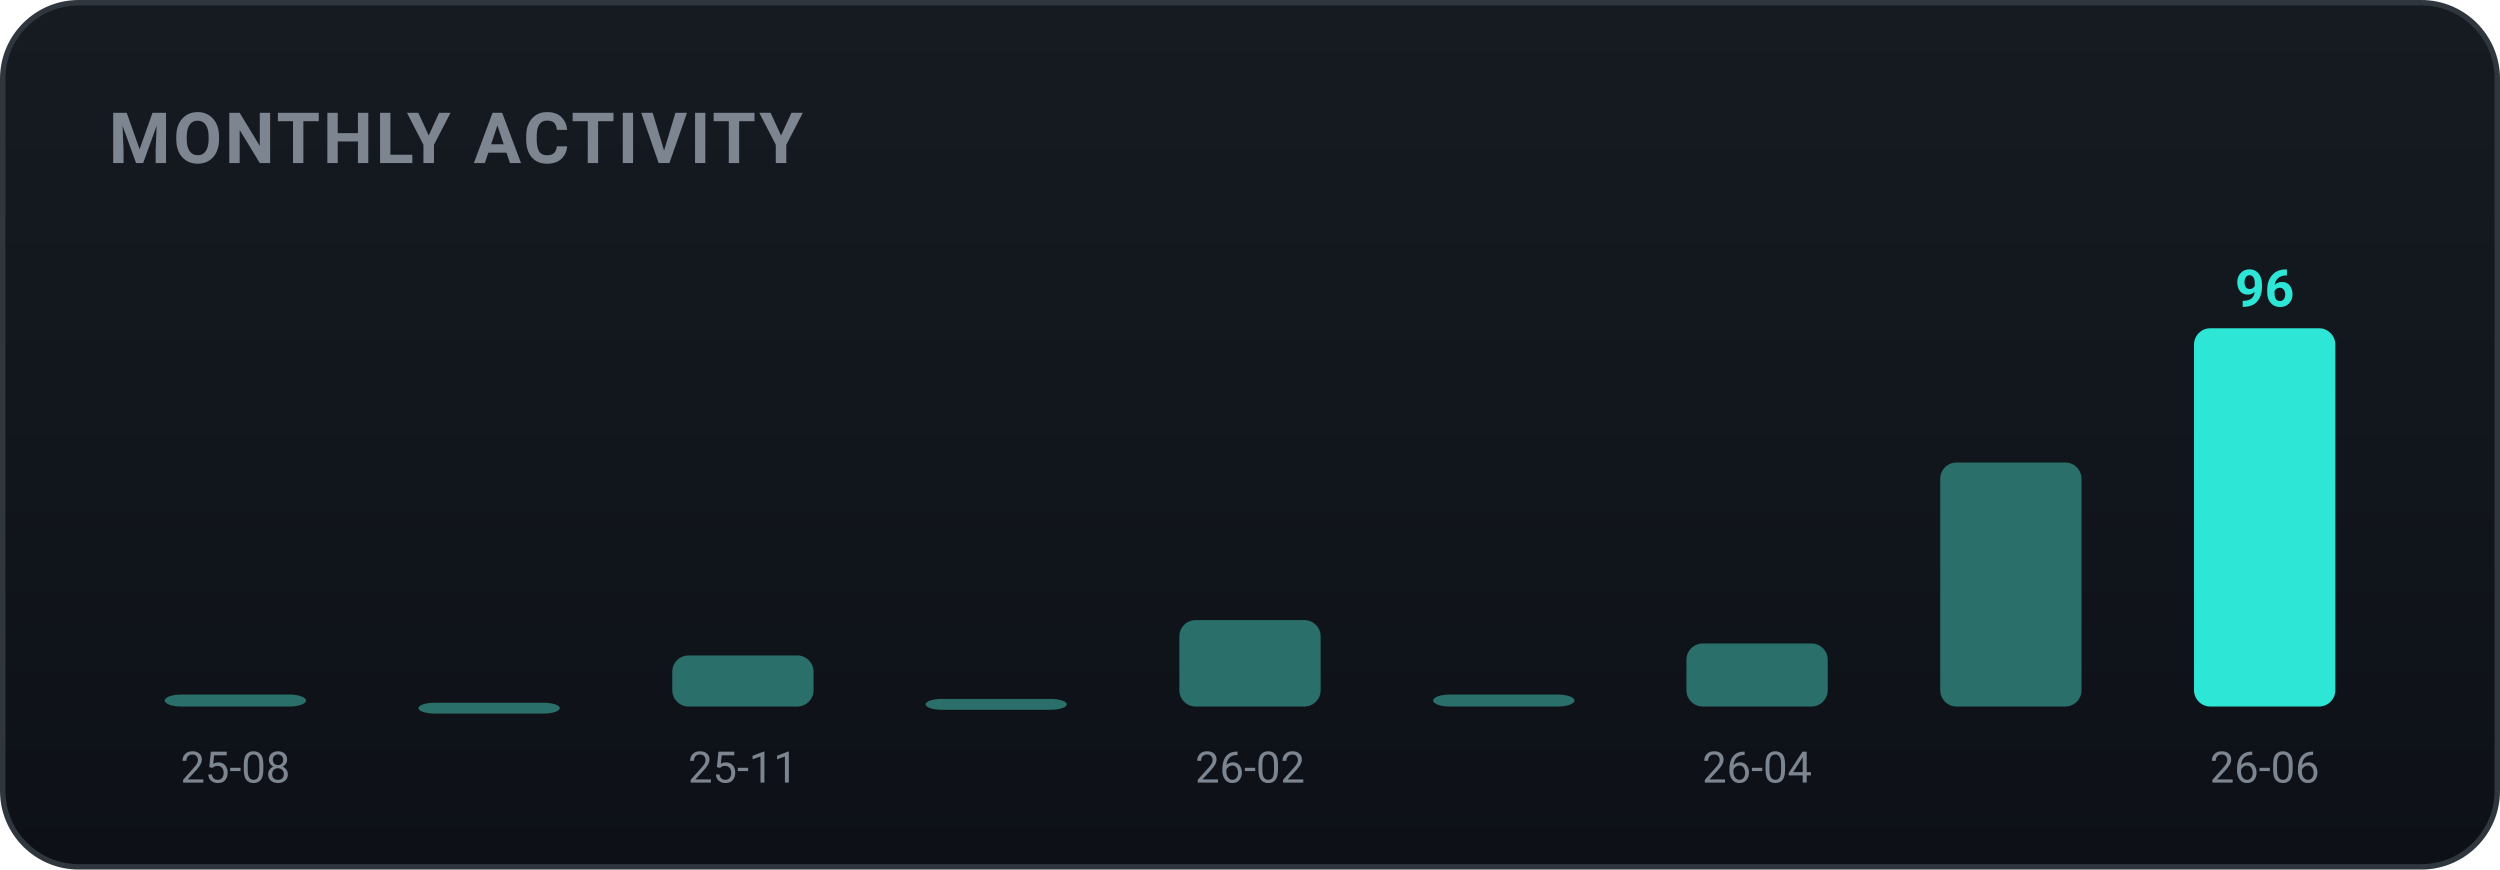
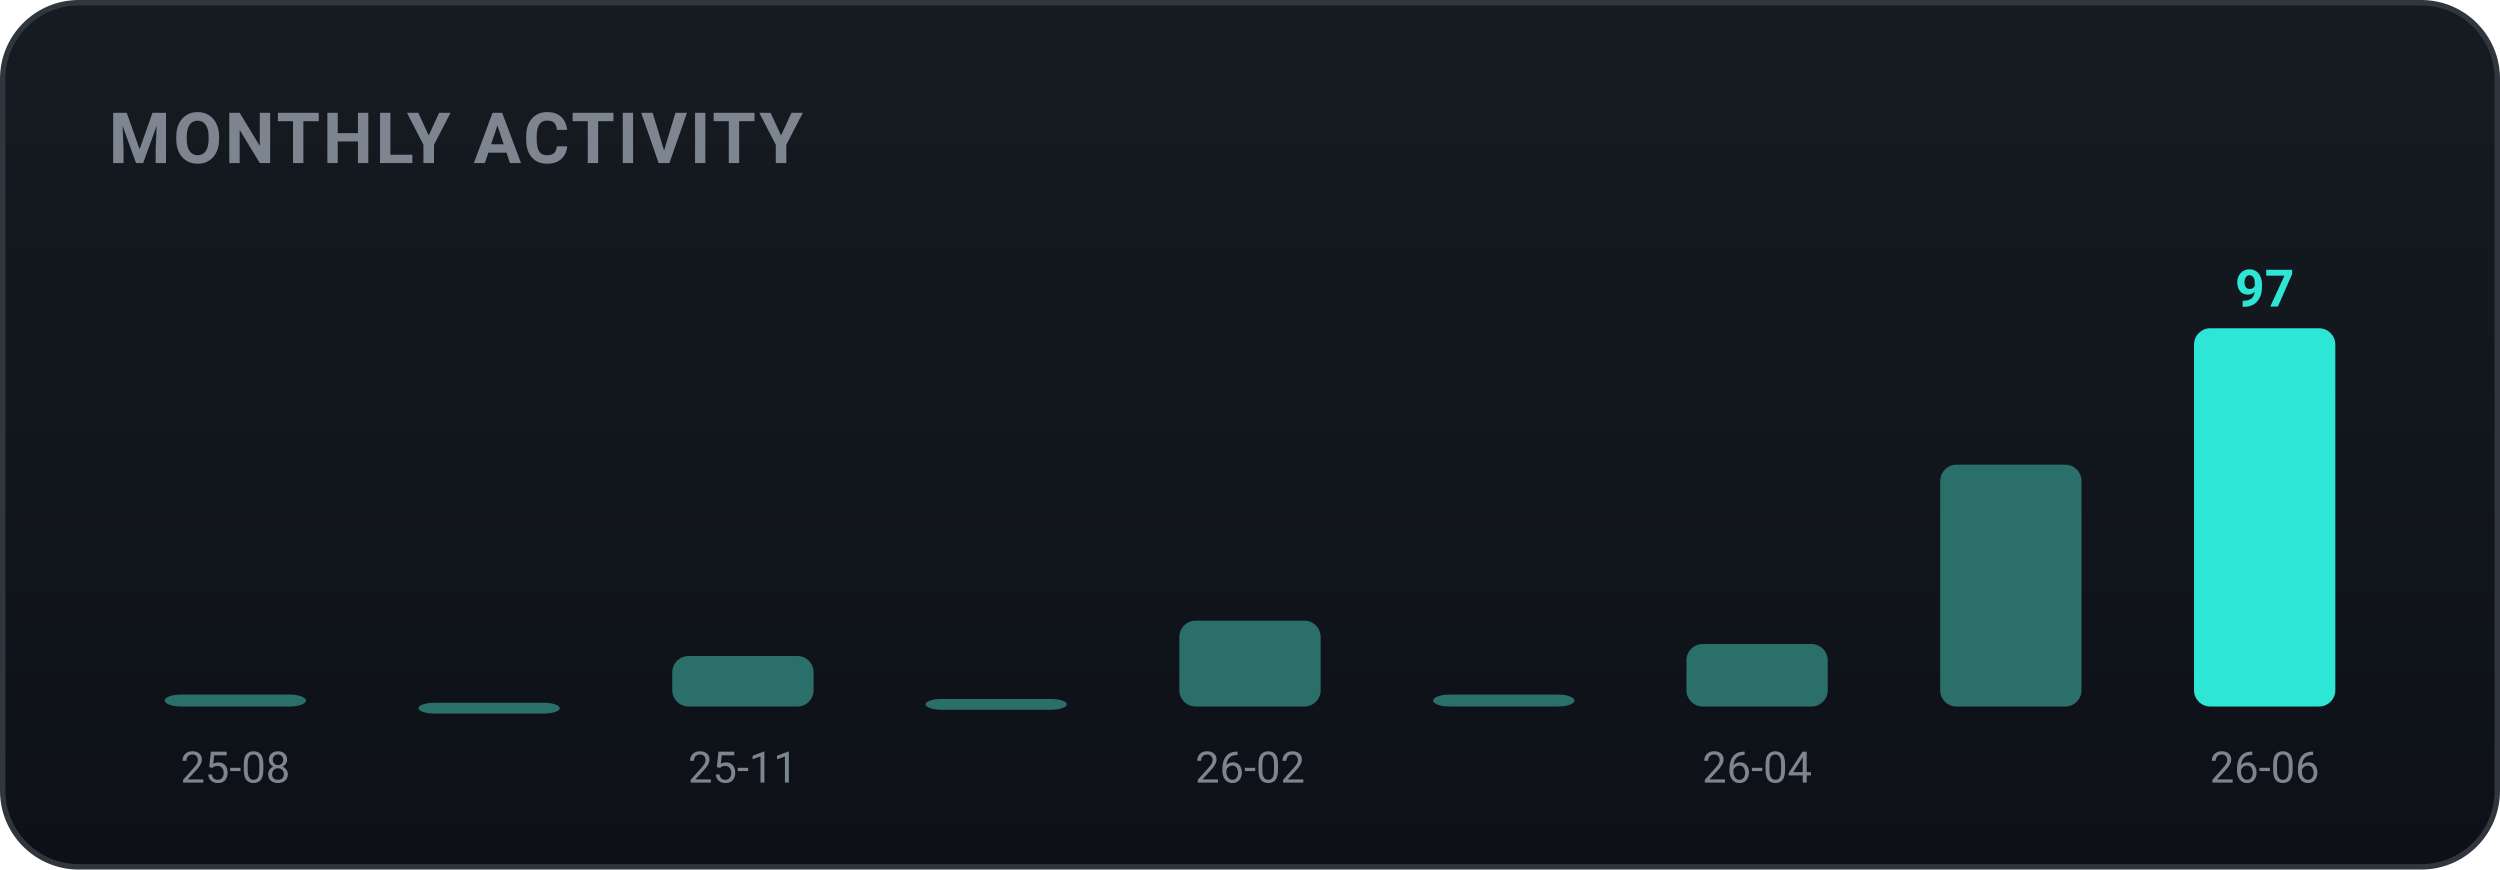
<svg xmlns="http://www.w3.org/2000/svg" width="460" height="160" viewBox="0 0 460 160" role="img" font-family="-apple-system,BlinkMacSystemFont,'Segoe UI',Roboto,'Apple SD Gothic Neo','Malgun Gothic',sans-serif">
  <defs>
    <linearGradient id="bgg" x1="0" y1="0" x2="0" y2="1">
      <stop offset="0" stop-color="#161b22" />
      <stop offset="1" stop-color="#0d1117" />
    </linearGradient>
  </defs>
  <rect x="0.5" y="0.5" width="459" height="159" rx="14" fill="url(#bgg)" stroke="#30363d" />
  <text x="20" y="30" font-family="-apple-system,BlinkMacSystemFont,'Segoe UI',Roboto,'Apple SD Gothic Neo','Malgun Gothic',sans-serif" font-size="13" font-weight="700" fill="#7d8590" letter-spacing="0.5">MONTHLY ACTIVITY</text>
  <rect x="30.3" y="127.8" width="26.0" height="2.2" rx="3" fill="#2b6f6a" />
  <text x="43.3" y="144.0" text-anchor="middle" font-size="8" fill="#7d8590">25-08</text>
  <rect x="77.0" y="129.3" width="26.0" height="2.0" rx="3" fill="#2b6f6a" />
-   <rect x="123.7" y="120.6" width="26.0" height="9.4" rx="3" fill="#2b6f6a" />
+   <rect x="123.7" y="120.7" width="26.0" height="9.3" rx="3" fill="#2b6f6a" />
  <text x="136.7" y="144.0" text-anchor="middle" font-size="8" fill="#7d8590">25-11</text>
  <rect x="170.3" y="128.6" width="26.0" height="2.0" rx="3" fill="#2b6f6a" />
-   <rect x="217.0" y="114.1" width="26.0" height="15.9" rx="3" fill="#2b6f6a" />
+   <rect x="217.0" y="114.2" width="26.0" height="15.8" rx="3" fill="#2b6f6a" />
  <text x="230.0" y="144.0" text-anchor="middle" font-size="8" fill="#7d8590">26-02</text>
  <rect x="263.7" y="127.8" width="26.0" height="2.2" rx="3" fill="#2b6f6a" />
-   <rect x="310.3" y="118.4" width="26.0" height="11.6" rx="3" fill="#2b6f6a" />
+   <rect x="310.3" y="118.5" width="26.0" height="11.5" rx="3" fill="#2b6f6a" />
  <text x="323.3" y="144.0" text-anchor="middle" font-size="8" fill="#7d8590">26-04</text>
-   <rect x="357.0" y="85.1" width="26.0" height="44.9" rx="3" fill="#2b6f6a" />
+   <rect x="357.0" y="85.5" width="26.0" height="44.5" rx="3" fill="#2b6f6a" />
  <rect x="403.7" y="60.4" width="26.0" height="69.6" rx="3" fill="#2ee6d6" />
-   <text x="416.7" y="56.4" text-anchor="middle" font-size="9.5" font-weight="700" fill="#2ee6d6">96</text>
+   <text x="416.7" y="56.4" text-anchor="middle" font-size="9.5" font-weight="700" fill="#2ee6d6">97</text>
  <text x="416.7" y="144.0" text-anchor="middle" font-size="8" fill="#7d8590">26-06</text>
</svg>
